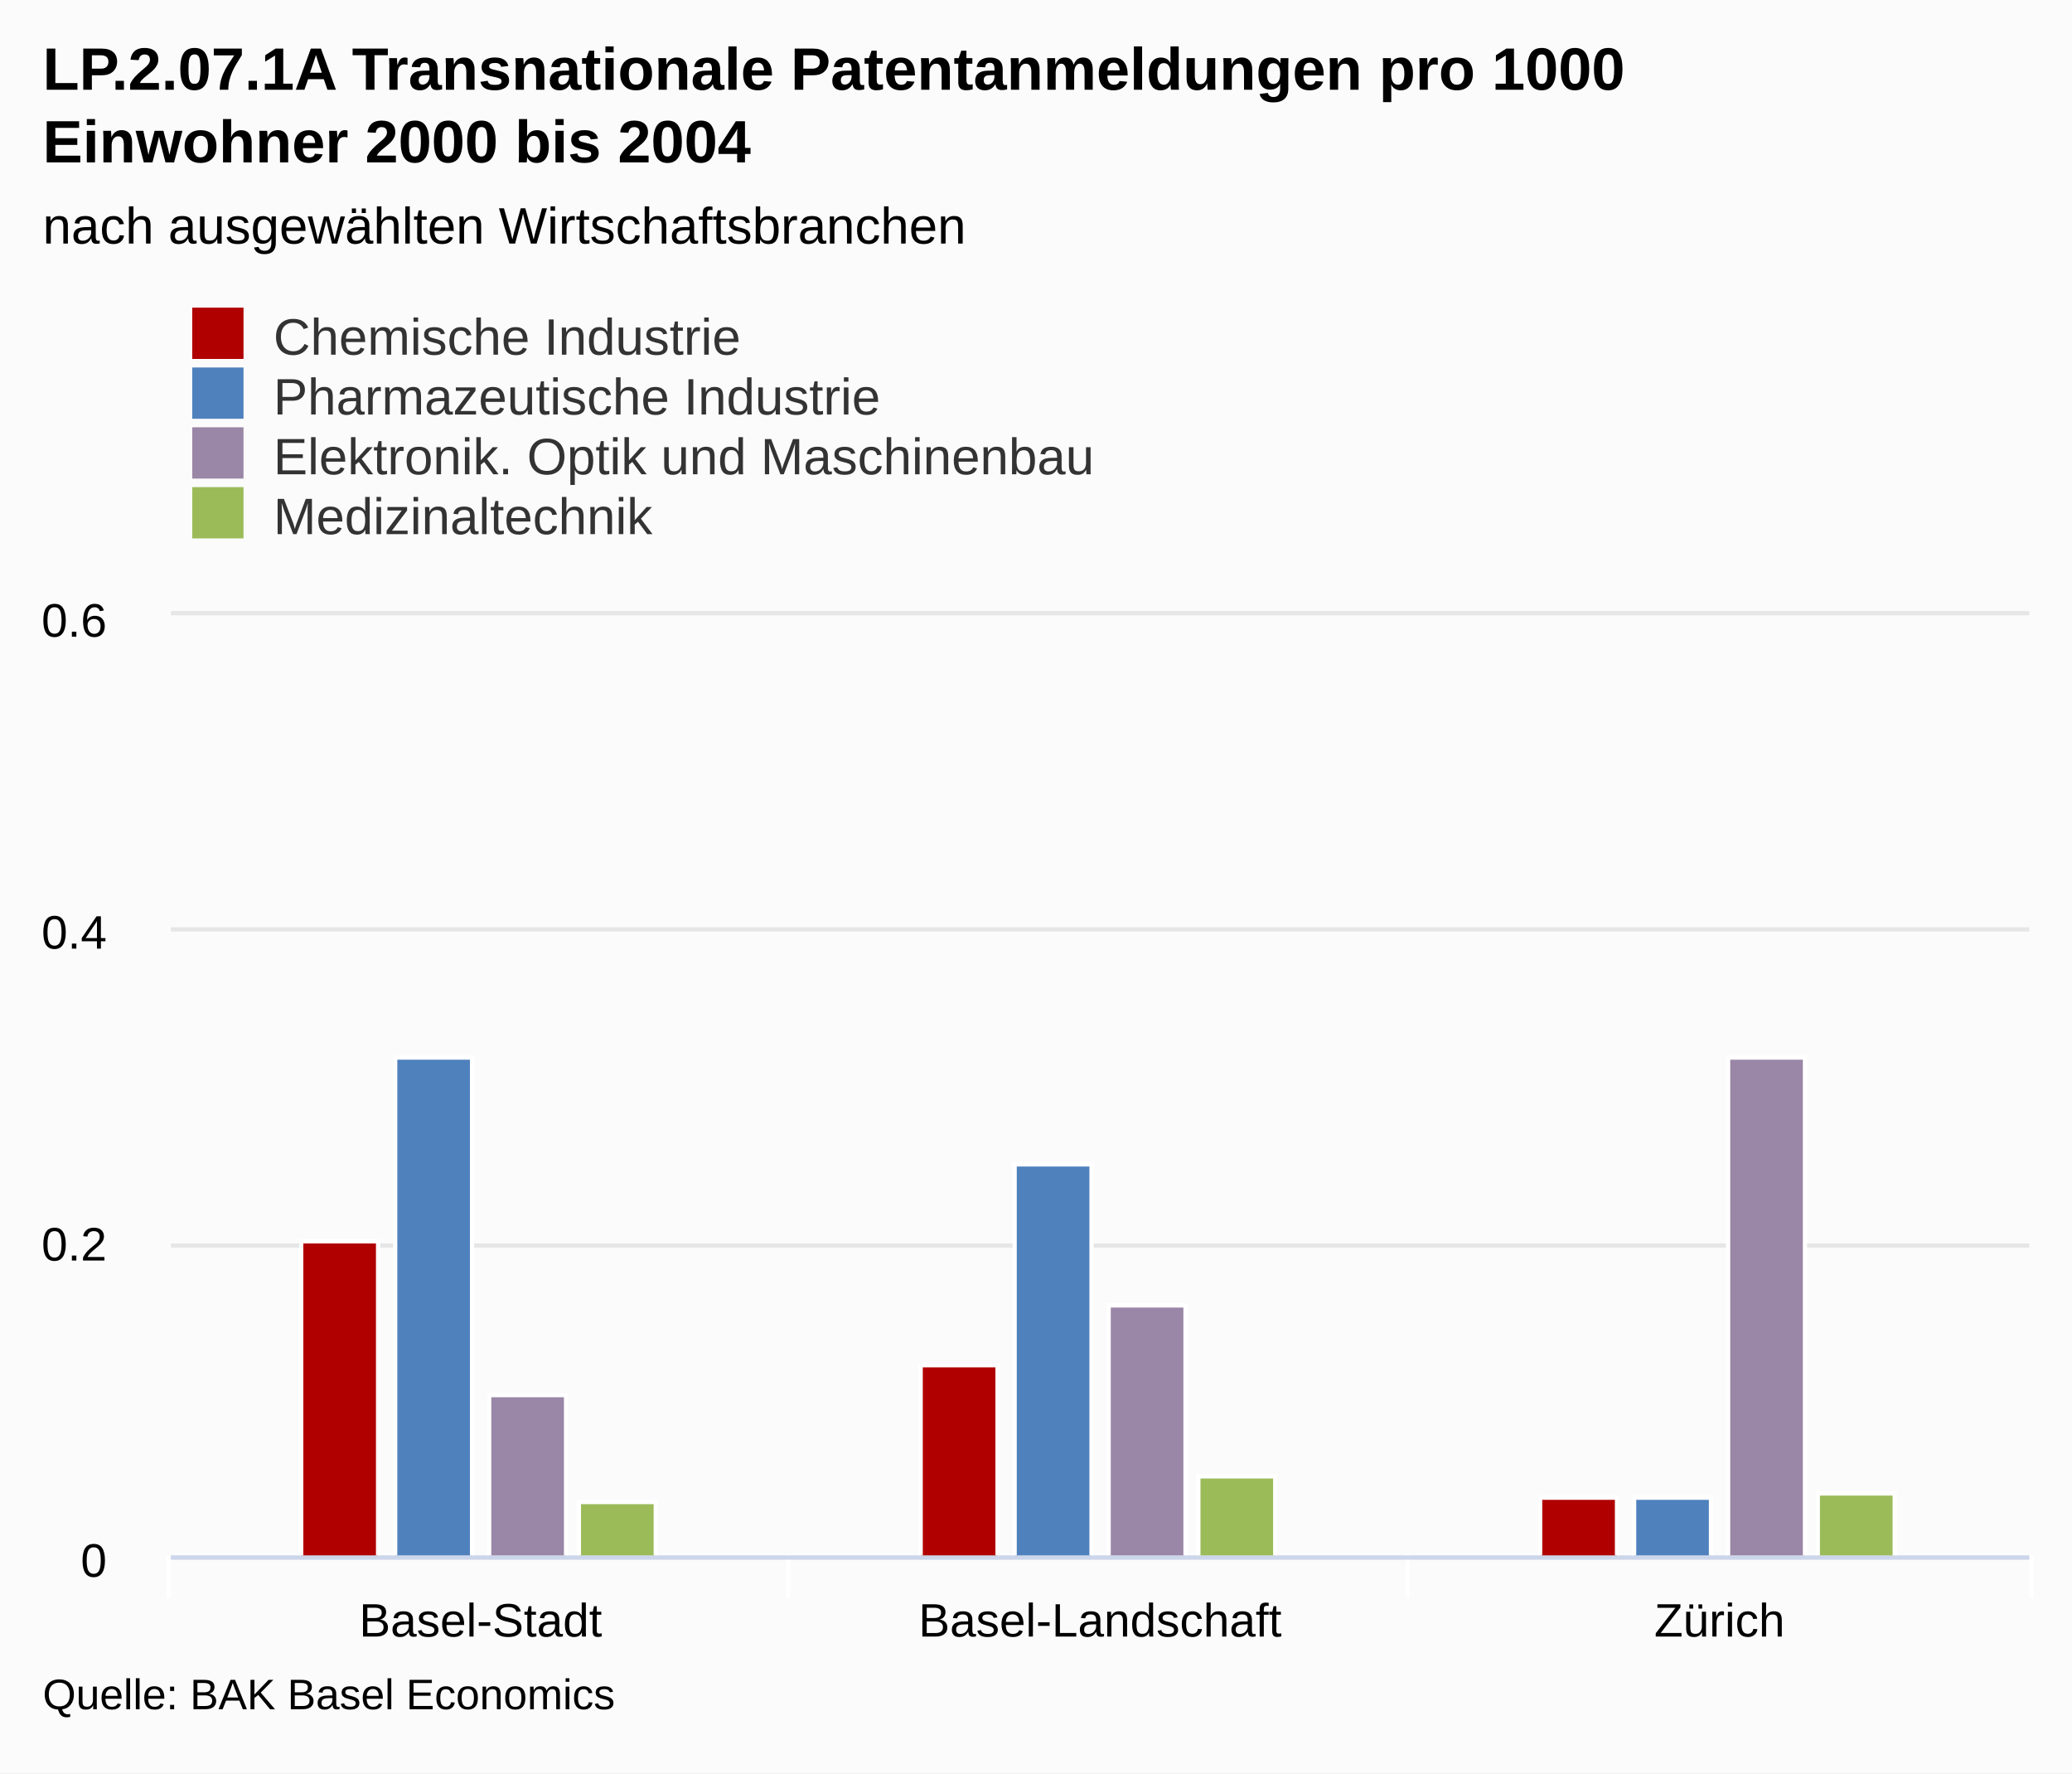
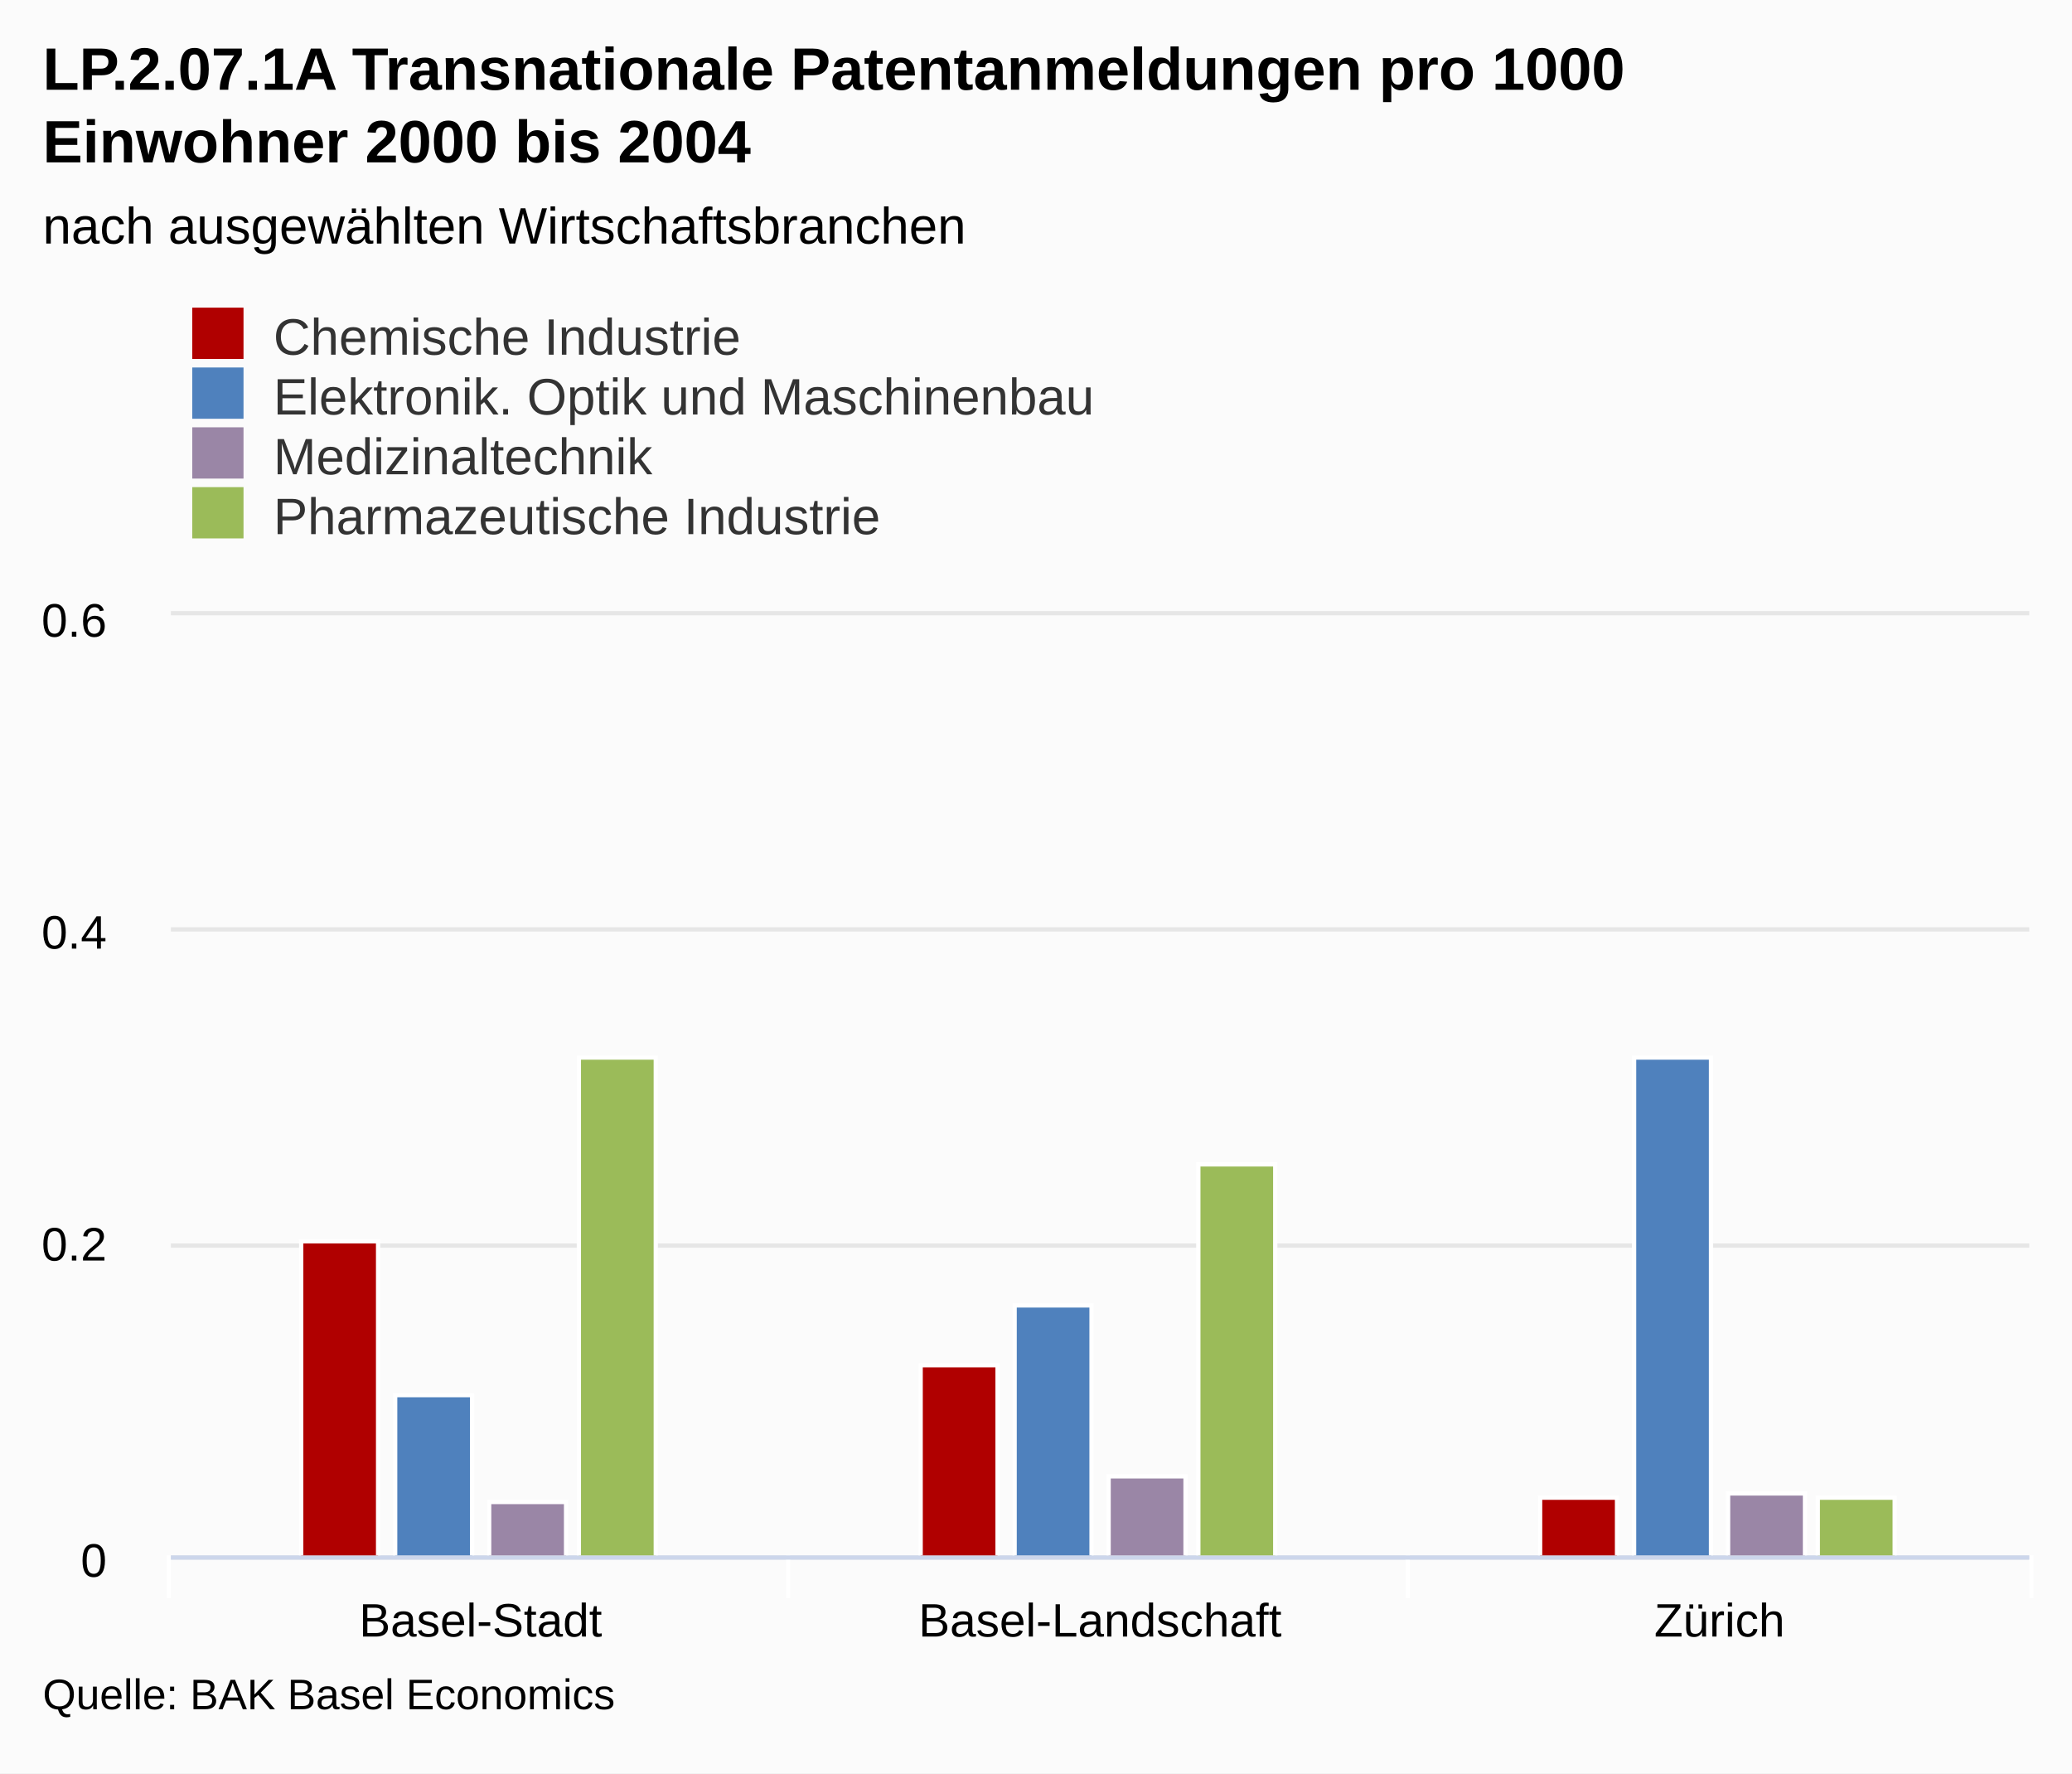
<svg xmlns="http://www.w3.org/2000/svg" class="highcharts-root" viewBox="0 0 485 415" font-family="Arial" font-size="12">
  <defs>
    <clipPath id="a">
      <path fill="none" d="M0 0h435v220H0z" />
    </clipPath>
  </defs>
  <rect fill="#fbfbfb" class="highcharts-background" width="485" height="415" rx="0" ry="0" />
  <path fill="none" class="highcharts-plot-background" d="M40 144h435v220H40z" />
  <g class="highcharts-grid highcharts-xaxis-grid">
    <path fill="none" class="highcharts-grid-line" d="M184.5 144v220m145-220v220m145-220v220m-435-220v220" />
  </g>
  <g class="highcharts-grid highcharts-yaxis-grid">
    <path fill="none" stroke="#e6e6e6" class="highcharts-grid-line" d="M40 364.5h435m-435-73h435m-435-74h435m-435-74h435" />
  </g>
  <path fill="none" class="highcharts-plot-border" d="M40 144h435v220H40z" />
  <g class="highcharts-axis highcharts-xaxis">
    <path fill="none" class="highcharts-tick" stroke="#FFF" d="M184.5 364v10m145-10v10m146-10v10m-436-10v10" />
    <path fill="none" class="highcharts-axis-line" stroke="#ccd6eb" d="M40 364.5h435" />
  </g>
  <g class="highcharts-axis highcharts-yaxis">
    <path fill="none" class="highcharts-axis-line" d="M40 144v220" />
  </g>
  <g class="highcharts-series-group">
    <g class="highcharts-series highcharts-series-0 highcharts-column-series highcharts-color-undefined highcharts-tracker" transform="translate(40 144)" clip-path="url(#a)">
      <path fill="#b00000" class="highcharts-point" stroke="#fff" d="M30.5 146.5h18v74h-18zm145 29h18v45h-18zm145 31h18v14h-18z" />
    </g>
    <g class="highcharts-series highcharts-series-1 highcharts-column-series highcharts-color-undefined highcharts-tracker" transform="translate(40 144)" clip-path="url(#a)">
-       <path fill="#4f81bd" class="highcharts-point" stroke="#fff" d="M52.5 103.5h18v117h-18zm145 25h18v92h-18zm145 78h18v14h-18z" />
+       <path fill="#4f81bd" class="highcharts-point" stroke="#fff" d="M52.5 182.5h18v38h-18zm145-21h18v59h-18zm145-58h18v117h-18z" />
    </g>
    <g class="highcharts-series highcharts-series-2 highcharts-column-series highcharts-color-undefined highcharts-tracker" transform="translate(40 144)" clip-path="url(#a)">
-       <path fill="#9A86A6" class="highcharts-point" stroke="#fff" d="M74.5 182.5h18v38h-18zm145-21h18v59h-18zm145-58h18v117h-18z" />
+       <path fill="#9A86A6" class="highcharts-point" stroke="#fff" d="M74.5 207.5h18v13h-18zm145-6h18v19h-18zm145 4h18v15h-18z" />
    </g>
    <g class="highcharts-series highcharts-series-3 highcharts-column-series highcharts-color-undefined highcharts-tracker" transform="translate(40 144)" clip-path="url(#a)">
-       <path fill="#9bbb59" class="highcharts-point" stroke="#fff" d="M95.5 207.5h18v13h-18zm145-6h18v19h-18zm145 4h18v15h-18z" />
+       <path fill="#9bbb59" class="highcharts-point" stroke="#fff" d="M95.5 103.5h18v117h-18zm145 25h18v92h-18zm145 78h18v14h-18z" />
    </g>
  </g>
  <text x="10" class="highcharts-title" y="21" color="#000" font-size="14" font-weight="700">
    <tspan>LP.2.07.1A Transnationale Patentanmeldungen pro 1000</tspan>
    <tspan dy="17" x="10">Einwohner 2000 bis 2004</tspan>
  </text>
  <text x="10" class="highcharts-subtitle" y="57" color="#000" font-weight="400">
    <tspan>nach ausgewählten Wirtschaftsbranchen</tspan>
  </text>
  <g class="highcharts-legend" transform="translate(35 65)">
    <rect fill="none" class="highcharts-legend-box" rx="0" ry="0" width="296" height="67" />
    <g class="highcharts-legend-item highcharts-column-series highcharts-color-undefined highcharts-series-0">
      <text x="21" y="15" color="#333" font-weight="400" cursor="pointer" fill="#333" transform="translate(8 3)">
        <tspan>Chemische Industrie</tspan>
      </text>
      <path fill="#b00000" class="highcharts-point" d="M10 7h12v12H10z" />
    </g>
    <g class="highcharts-legend-item highcharts-column-series highcharts-color-undefined highcharts-series-1">
      <text x="21" y="15" color="#333" font-weight="400" cursor="pointer" fill="#333" transform="translate(8 17)">
-         <tspan>Pharmazeutische Industrie</tspan>
+         <tspan>Elektronik. Optik und Maschinenbau</tspan>
      </text>
      <path fill="#4f81bd" class="highcharts-point" d="M10 21h12v12H10z" />
    </g>
    <g class="highcharts-legend-item highcharts-column-series highcharts-color-undefined highcharts-series-2">
      <text x="21" y="15" color="#333" font-weight="400" cursor="pointer" fill="#333" transform="translate(8 31)">
-         <tspan>Elektronik. Optik und Maschinenbau</tspan>
-       </text>
+                 Medizinaltechnik
+             </text>
      <path fill="#9A86A6" class="highcharts-point" d="M10 35h12v12H10z" />
    </g>
    <g class="highcharts-legend-item highcharts-column-series highcharts-color-undefined highcharts-series-3">
      <text x="21" y="15" color="#333" font-weight="400" cursor="pointer" fill="#333" transform="translate(8 45)">
-                 Medizinaltechnik
-             </text>
+         <tspan>Pharmazeutische Industrie</tspan>
+       </text>
      <path fill="#9bbb59" class="highcharts-point" d="M10 49h12v12H10z" />
    </g>
  </g>
  <g class="highcharts-axis-labels highcharts-xaxis-labels" text-anchor="middle" color="#000" cursor="default" font-size="11">
    <text x="112.5" y="383">
      <tspan>Basel-Stadt</tspan>
    </text>
    <text x="257.5" y="383">
      <tspan>Basel-Landschaft</tspan>
    </text>
    <text x="402.5" y="383">
      <tspan>Zürich</tspan>
    </text>
  </g>
  <g class="highcharts-axis-labels highcharts-yaxis-labels" text-anchor="end" color="#000" cursor="default" font-size="11">
    <text x="25" y="369">
      <tspan>0</tspan>
    </text>
    <text x="25" y="295">
      <tspan>0.2</tspan>
    </text>
    <text x="25" y="222">
      <tspan>0.4</tspan>
    </text>
    <text x="25" y="149">
      <tspan>0.6</tspan>
    </text>
  </g>
  <text x="10" class="highcharts-credits" y="400" cursor="default" color="#000" font-size="10">
    <tspan>Quelle: BAK Basel Economics</tspan>
  </text>
</svg>
